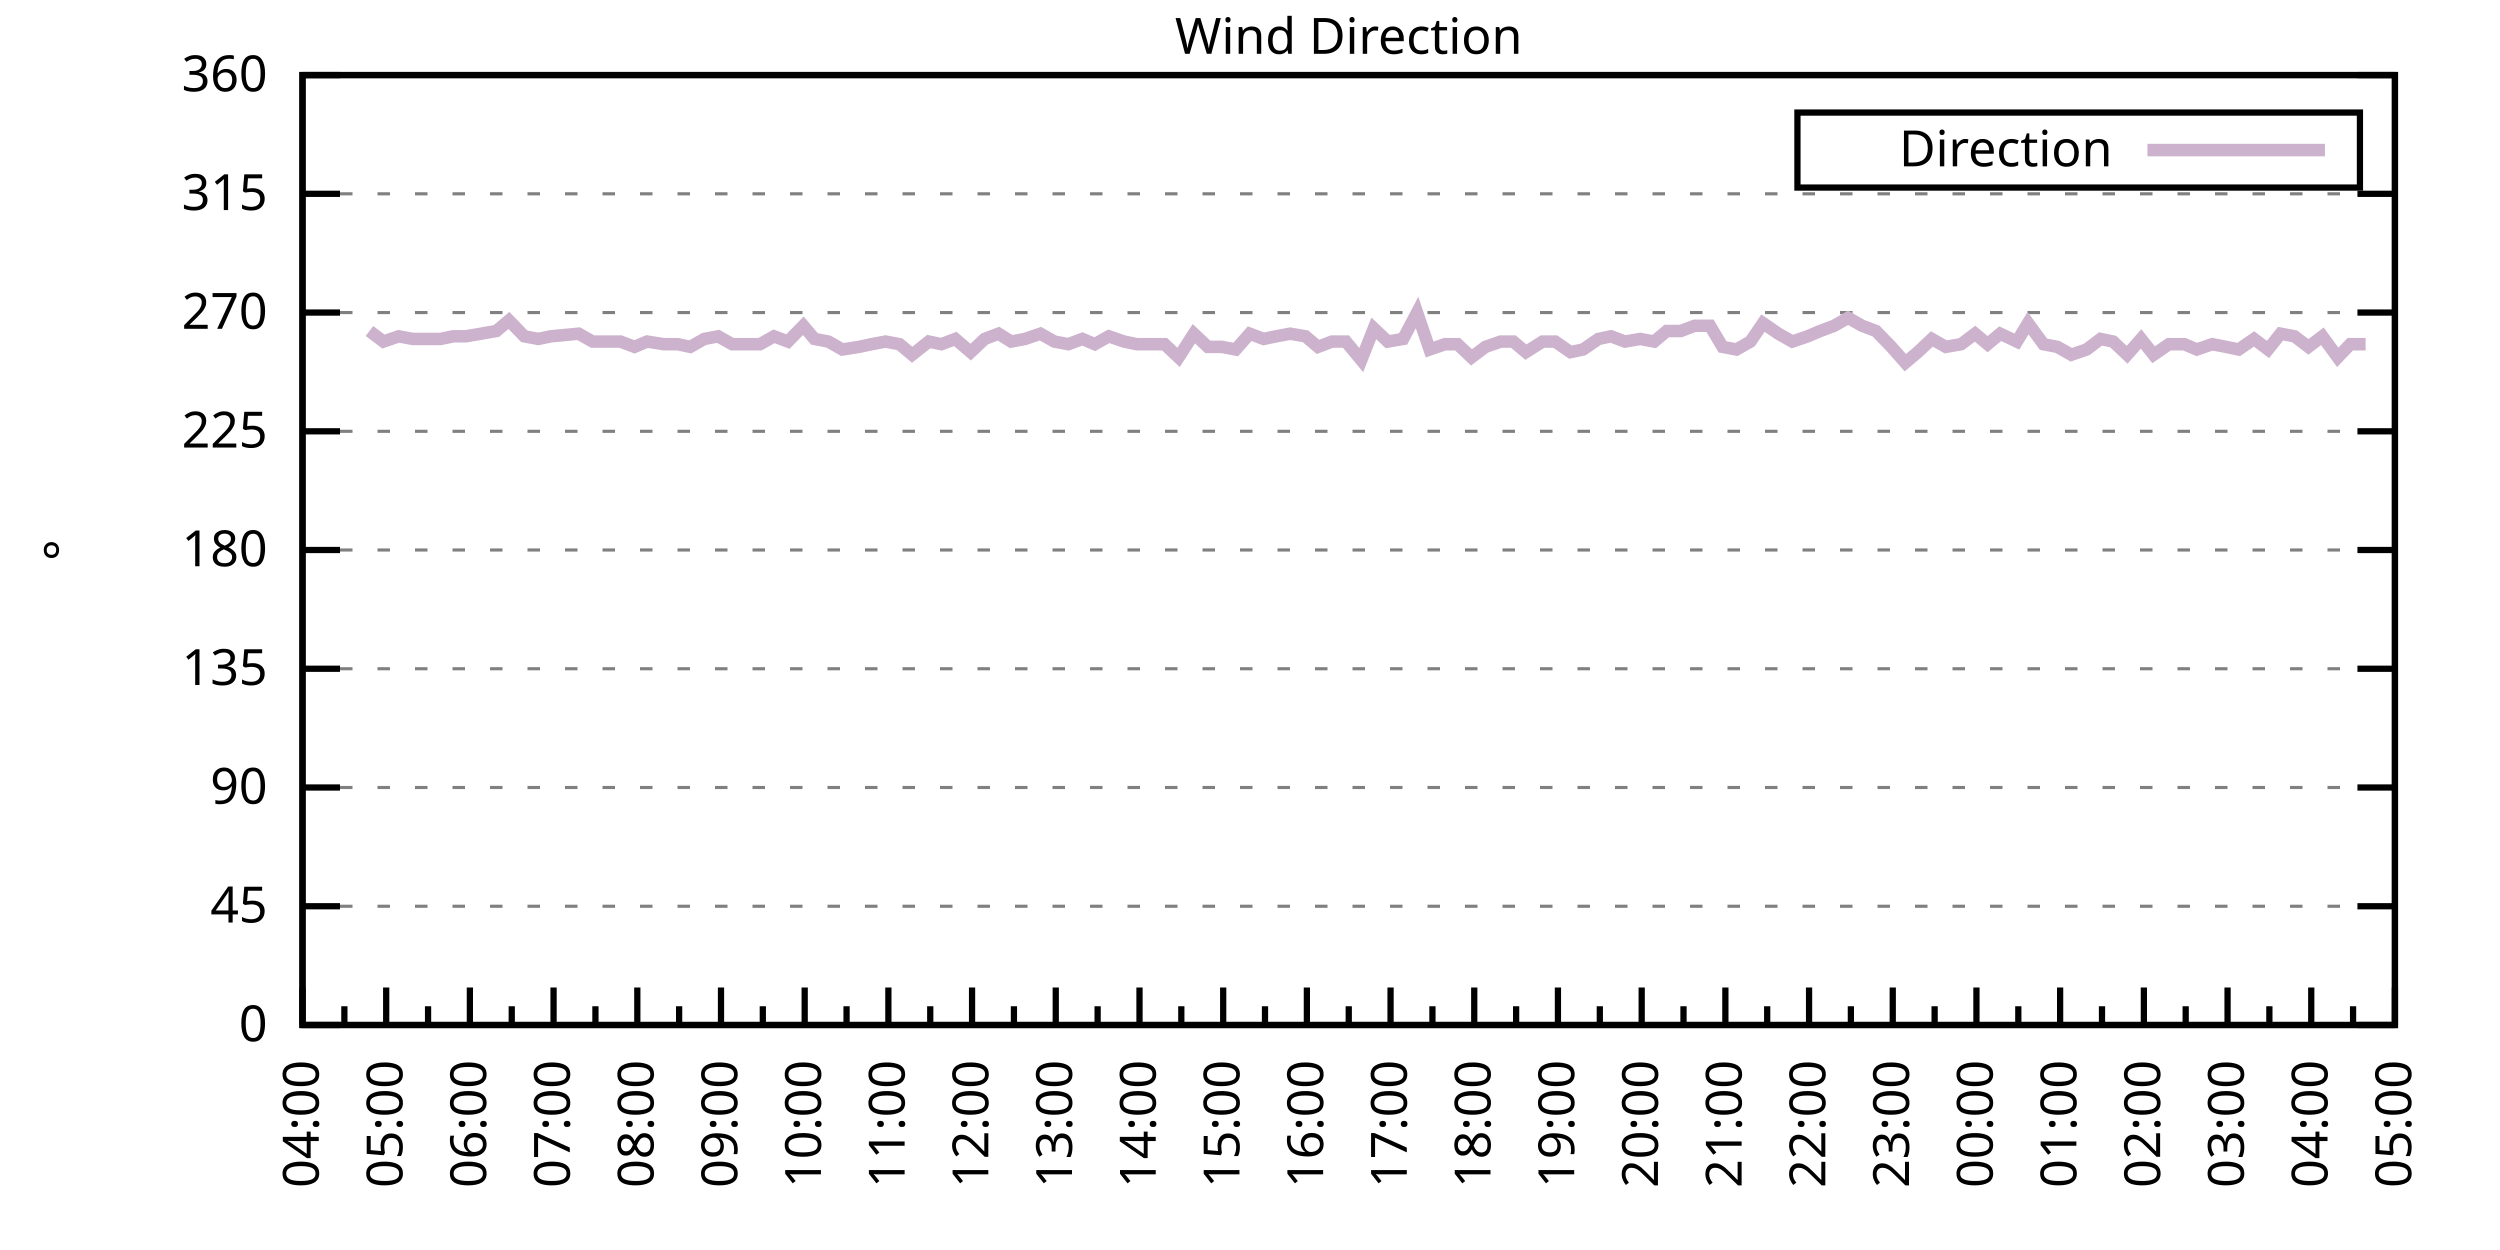
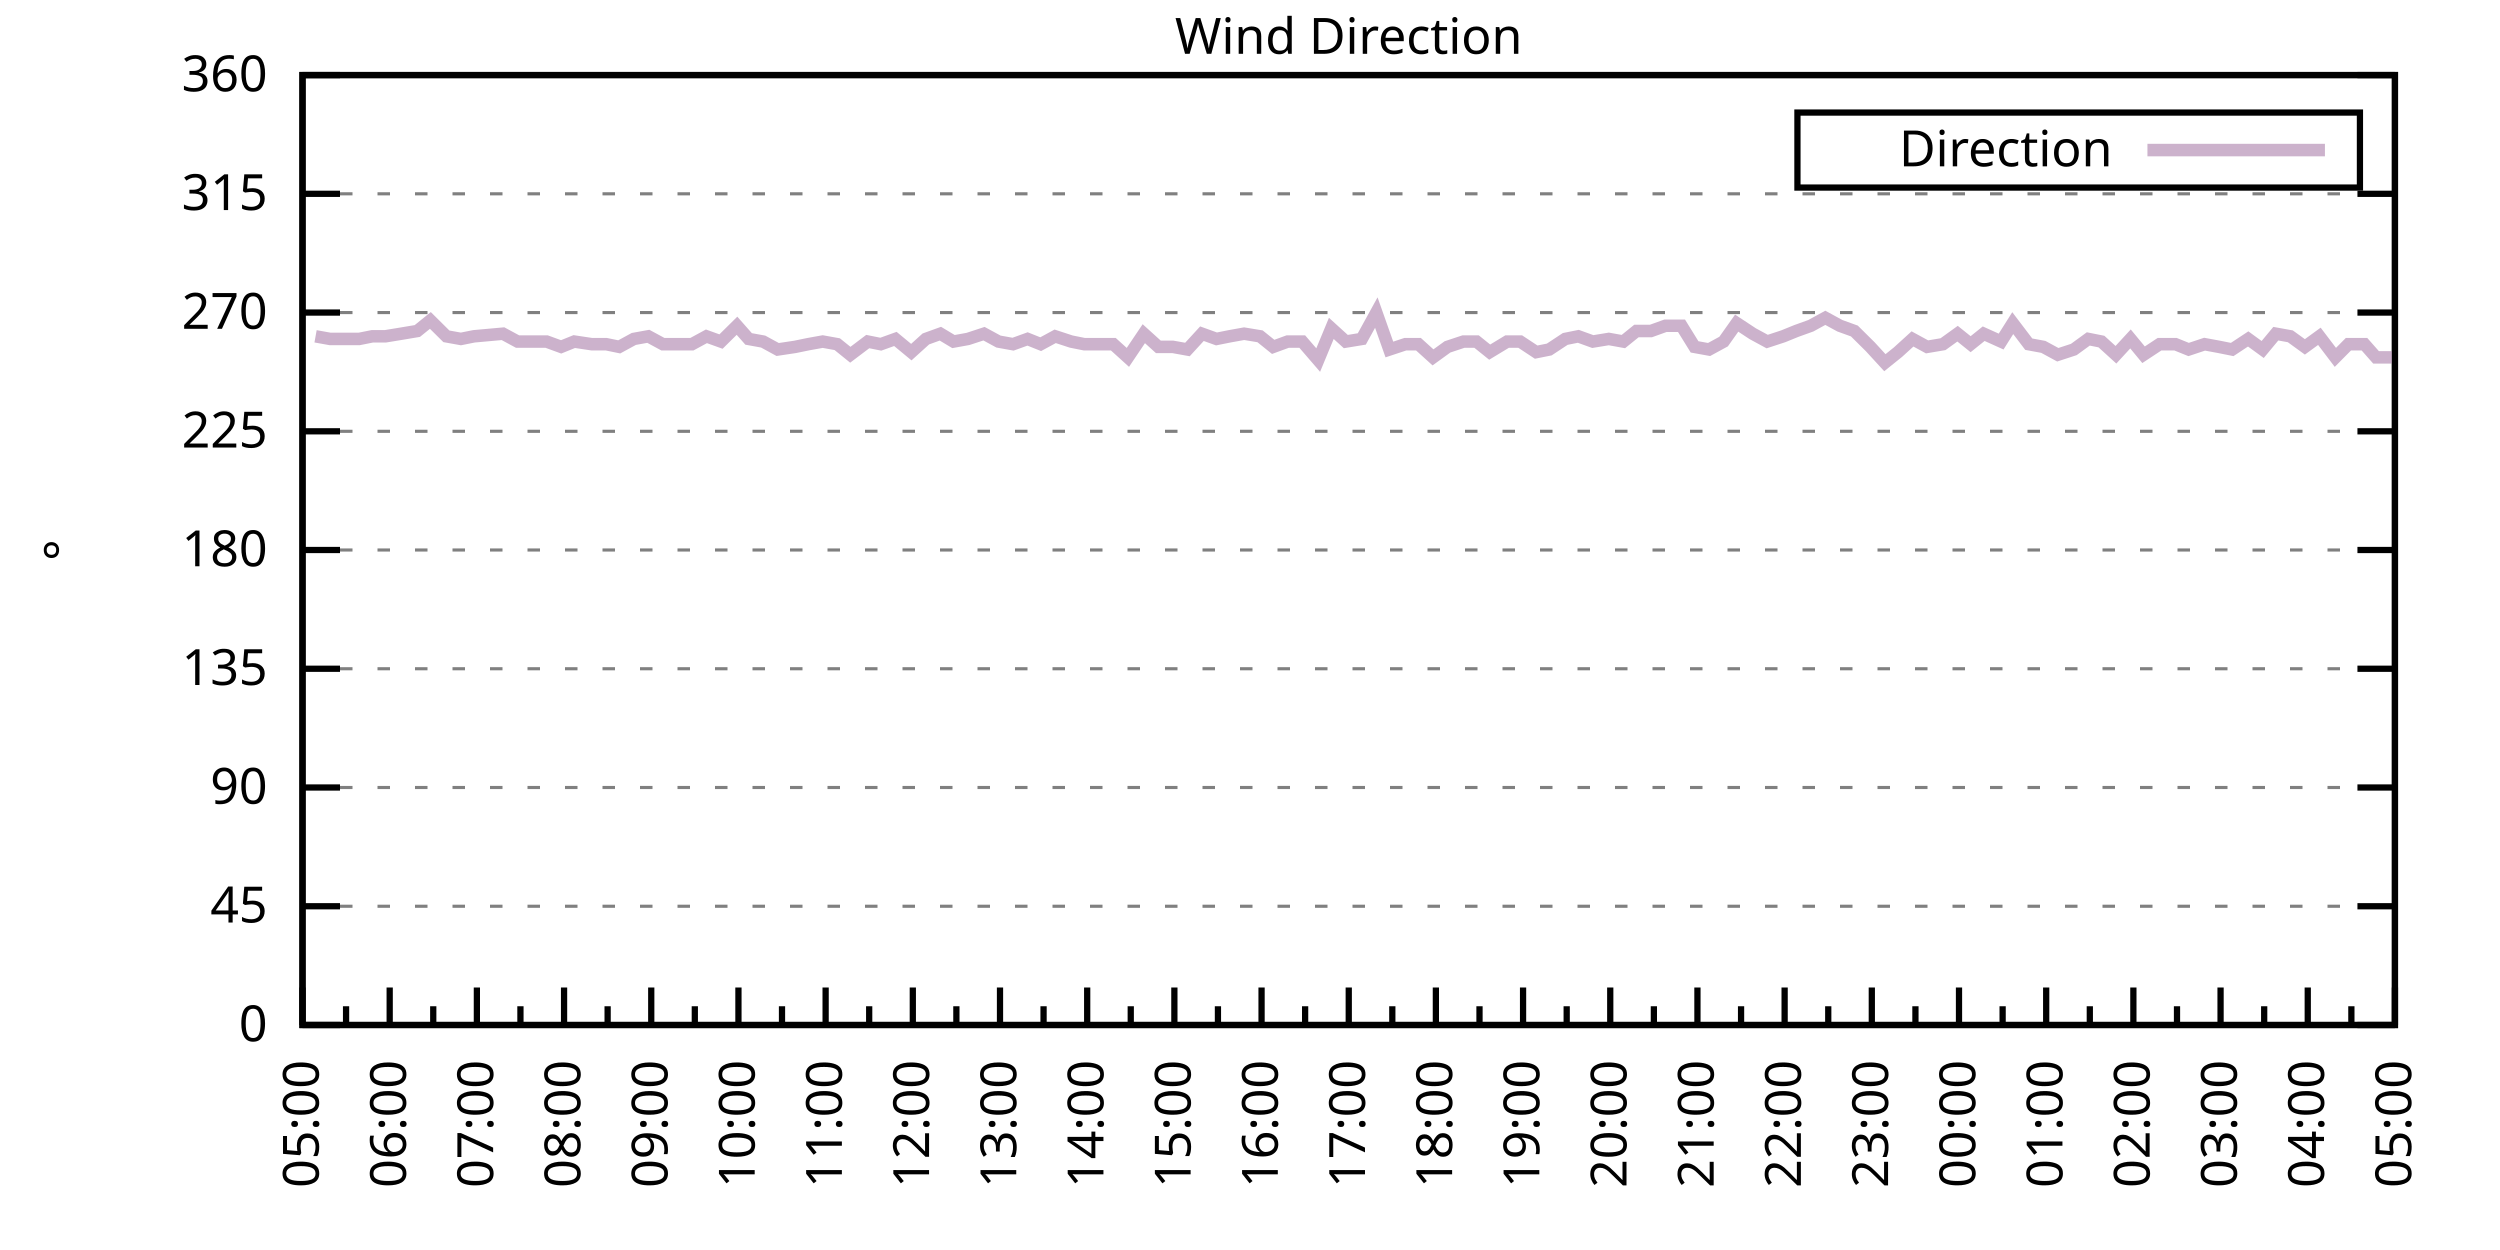
<svg xmlns="http://www.w3.org/2000/svg" xmlns:xlink="http://www.w3.org/1999/xlink" width="400" height="200" viewBox="0 0 400 200">
  <g id="gnuplot_canvas">
    <rect x="0" y="0" width="400" height="200" fill="none" />
    <defs>
      <circle id="gpDot" r="0.5" stroke-width="0.5" stroke="currentColor" />
      <path id="gpPt0" stroke-width="0.333" stroke="currentColor" d="M-1,0 h2 M0,-1 v2" />
      <path id="gpPt1" stroke-width="0.333" stroke="currentColor" d="M-1,-1 L1,1 M1,-1 L-1,1" />
      <path id="gpPt2" stroke-width="0.333" stroke="currentColor" d="M-1,0 L1,0 M0,-1 L0,1 M-1,-1 L1,1 M-1,1 L1,-1" />
      <rect id="gpPt3" stroke-width="0.333" stroke="currentColor" x="-1" y="-1" width="2" height="2" />
      <rect id="gpPt4" stroke-width="0.333" stroke="currentColor" fill="currentColor" x="-1" y="-1" width="2" height="2" />
      <circle id="gpPt5" stroke-width="0.333" stroke="currentColor" cx="0" cy="0" r="1" />
      <use xlink:href="#gpPt5" id="gpPt6" fill="currentColor" stroke="none" />
      <path id="gpPt7" stroke-width="0.333" stroke="currentColor" d="M0,-1.33 L-1.33,0.67 L1.33,0.67 z" />
      <use xlink:href="#gpPt7" id="gpPt8" fill="currentColor" stroke="none" />
      <use xlink:href="#gpPt7" id="gpPt9" stroke="currentColor" transform="rotate(180)" />
      <use xlink:href="#gpPt9" id="gpPt10" fill="currentColor" stroke="none" />
      <use xlink:href="#gpPt3" id="gpPt11" stroke="currentColor" transform="rotate(45)" />
      <use xlink:href="#gpPt11" id="gpPt12" fill="currentColor" stroke="none" />
      <path id="gpPt13" stroke-width="0.333" stroke="currentColor" d="M0,1.330 L1.265,0.411 L0.782,-1.067 L-0.782,-1.076 L-1.265,0.411 z" />
      <use xlink:href="#gpPt13" id="gpPt14" fill="currentColor" stroke="none" />
      <filter id="textbox" filterUnits="objectBoundingBox" x="0" y="0" height="1" width="1">
        <feFlood flood-color="white" flood-opacity="1" result="bgnd" />
        <feComposite in="SourceGraphic" in2="bgnd" operator="atop" />
      </filter>
      <filter id="greybox" filterUnits="objectBoundingBox" x="0" y="0" height="1" width="1">
        <feFlood flood-color="lightgrey" flood-opacity="1" result="grey" />
        <feComposite in="SourceGraphic" in2="grey" operator="atop" />
      </filter>
    </defs>
    <g fill="none" color="white" stroke="currentColor" stroke-width="1.00" stroke-linecap="butt" stroke-linejoin="miter">
</g>
    <g fill="none" color="black" stroke="currentColor" stroke-width="1.00" stroke-linecap="butt" stroke-linejoin="miter">
      <g stroke="none" shape-rendering="crispEdges">
        <polygon fill="rgb(255, 255, 255)" points="48.40,164.00 383.18,164.00 383.18,12.02 48.40,12.02 " />
      </g>
    </g>
    <g fill="none" color="black" stroke="currentColor" stroke-width="1.00" stroke-linecap="butt" stroke-linejoin="miter">
</g>
    <g fill="none" color="black" stroke="black" stroke-width="0.50" stroke-linecap="butt" stroke-linejoin="miter">
</g>
    <g fill="none" color="gray" stroke="currentColor" stroke-width="0.50" stroke-linecap="butt" stroke-linejoin="miter">
      <path stroke="gray" stroke-dasharray="2,4" class="gridline" d="M48.40,164.00 L383.19,164.00  " />
    </g>
    <g fill="none" color="gray" stroke="gray" stroke-width="1.00" stroke-linecap="butt" stroke-linejoin="miter">
</g>
    <g fill="none" color="black" stroke="currentColor" stroke-width="1.00" stroke-linecap="butt" stroke-linejoin="miter">
      <path stroke="black" d="M48.40,164.00 L54.40,164.00 M383.19,164.00 L377.19,164.00  " />
      <g transform="translate(42.80,166.60)" stroke="none" fill="black" font-family="Sans" font-size="8.00" text-anchor="end">
        <text>
          <tspan font-family="Sans"> 0</tspan>
        </text>
      </g>
    </g>
    <g fill="none" color="black" stroke="currentColor" stroke-width="1.00" stroke-linecap="butt" stroke-linejoin="miter">
</g>
    <g fill="none" color="black" stroke="black" stroke-width="0.50" stroke-linecap="butt" stroke-linejoin="miter">
</g>
    <g fill="none" color="gray" stroke="currentColor" stroke-width="0.50" stroke-linecap="butt" stroke-linejoin="miter">
      <path stroke="gray" stroke-dasharray="2,4" class="gridline" d="M48.40,145.00 L383.19,145.00  " />
    </g>
    <g fill="none" color="gray" stroke="gray" stroke-width="1.00" stroke-linecap="butt" stroke-linejoin="miter">
</g>
    <g fill="none" color="black" stroke="currentColor" stroke-width="1.00" stroke-linecap="butt" stroke-linejoin="miter">
      <path stroke="black" d="M48.40,145.00 L54.40,145.00 M383.19,145.00 L377.19,145.00  " />
      <g transform="translate(42.80,147.60)" stroke="none" fill="black" font-family="Sans" font-size="8.00" text-anchor="end">
        <text>
          <tspan font-family="Sans"> 45</tspan>
        </text>
      </g>
    </g>
    <g fill="none" color="black" stroke="currentColor" stroke-width="1.00" stroke-linecap="butt" stroke-linejoin="miter">
</g>
    <g fill="none" color="black" stroke="black" stroke-width="0.50" stroke-linecap="butt" stroke-linejoin="miter">
</g>
    <g fill="none" color="gray" stroke="currentColor" stroke-width="0.50" stroke-linecap="butt" stroke-linejoin="miter">
      <path stroke="gray" stroke-dasharray="2,4" class="gridline" d="M48.40,126.00 L383.19,126.00  " />
    </g>
    <g fill="none" color="gray" stroke="gray" stroke-width="1.00" stroke-linecap="butt" stroke-linejoin="miter">
</g>
    <g fill="none" color="black" stroke="currentColor" stroke-width="1.00" stroke-linecap="butt" stroke-linejoin="miter">
      <path stroke="black" d="M48.40,126.00 L54.40,126.00 M383.19,126.00 L377.19,126.00  " />
      <g transform="translate(42.80,128.60)" stroke="none" fill="black" font-family="Sans" font-size="8.00" text-anchor="end">
        <text>
          <tspan font-family="Sans"> 90</tspan>
        </text>
      </g>
    </g>
    <g fill="none" color="black" stroke="currentColor" stroke-width="1.00" stroke-linecap="butt" stroke-linejoin="miter">
</g>
    <g fill="none" color="black" stroke="black" stroke-width="0.50" stroke-linecap="butt" stroke-linejoin="miter">
</g>
    <g fill="none" color="gray" stroke="currentColor" stroke-width="0.50" stroke-linecap="butt" stroke-linejoin="miter">
      <path stroke="gray" stroke-dasharray="2,4" class="gridline" d="M48.40,107.00 L383.19,107.00  " />
    </g>
    <g fill="none" color="gray" stroke="gray" stroke-width="1.00" stroke-linecap="butt" stroke-linejoin="miter">
</g>
    <g fill="none" color="black" stroke="currentColor" stroke-width="1.00" stroke-linecap="butt" stroke-linejoin="miter">
      <path stroke="black" d="M48.40,107.00 L54.40,107.00 M383.19,107.00 L377.19,107.00  " />
      <g transform="translate(42.80,109.60)" stroke="none" fill="black" font-family="Sans" font-size="8.00" text-anchor="end">
        <text>
          <tspan font-family="Sans"> 135</tspan>
        </text>
      </g>
    </g>
    <g fill="none" color="black" stroke="currentColor" stroke-width="1.00" stroke-linecap="butt" stroke-linejoin="miter">
</g>
    <g fill="none" color="black" stroke="black" stroke-width="0.50" stroke-linecap="butt" stroke-linejoin="miter">
</g>
    <g fill="none" color="gray" stroke="currentColor" stroke-width="0.50" stroke-linecap="butt" stroke-linejoin="miter">
      <path stroke="gray" stroke-dasharray="2,4" class="gridline" d="M48.40,88.00 L383.19,88.00  " />
    </g>
    <g fill="none" color="gray" stroke="gray" stroke-width="1.00" stroke-linecap="butt" stroke-linejoin="miter">
</g>
    <g fill="none" color="black" stroke="currentColor" stroke-width="1.00" stroke-linecap="butt" stroke-linejoin="miter">
      <path stroke="black" d="M48.40,88.00 L54.40,88.00 M383.19,88.00 L377.19,88.00  " />
      <g transform="translate(42.80,90.60)" stroke="none" fill="black" font-family="Sans" font-size="8.00" text-anchor="end">
        <text>
          <tspan font-family="Sans"> 180</tspan>
        </text>
      </g>
    </g>
    <g fill="none" color="black" stroke="currentColor" stroke-width="1.00" stroke-linecap="butt" stroke-linejoin="miter">
</g>
    <g fill="none" color="black" stroke="black" stroke-width="0.50" stroke-linecap="butt" stroke-linejoin="miter">
</g>
    <g fill="none" color="gray" stroke="currentColor" stroke-width="0.50" stroke-linecap="butt" stroke-linejoin="miter">
      <path stroke="gray" stroke-dasharray="2,4" class="gridline" d="M48.40,69.01 L383.19,69.01  " />
    </g>
    <g fill="none" color="gray" stroke="gray" stroke-width="1.00" stroke-linecap="butt" stroke-linejoin="miter">
</g>
    <g fill="none" color="black" stroke="currentColor" stroke-width="1.00" stroke-linecap="butt" stroke-linejoin="miter">
      <path stroke="black" d="M48.40,69.01 L54.40,69.01 M383.19,69.01 L377.19,69.01  " />
      <g transform="translate(42.80,71.61)" stroke="none" fill="black" font-family="Sans" font-size="8.00" text-anchor="end">
        <text>
          <tspan font-family="Sans"> 225</tspan>
        </text>
      </g>
    </g>
    <g fill="none" color="black" stroke="currentColor" stroke-width="1.00" stroke-linecap="butt" stroke-linejoin="miter">
</g>
    <g fill="none" color="black" stroke="black" stroke-width="0.50" stroke-linecap="butt" stroke-linejoin="miter">
</g>
    <g fill="none" color="gray" stroke="currentColor" stroke-width="0.50" stroke-linecap="butt" stroke-linejoin="miter">
      <path stroke="gray" stroke-dasharray="2,4" class="gridline" d="M48.40,50.01 L383.19,50.01  " />
    </g>
    <g fill="none" color="gray" stroke="gray" stroke-width="1.00" stroke-linecap="butt" stroke-linejoin="miter">
</g>
    <g fill="none" color="black" stroke="currentColor" stroke-width="1.00" stroke-linecap="butt" stroke-linejoin="miter">
      <path stroke="black" d="M48.40,50.01 L54.40,50.01 M383.19,50.01 L377.19,50.01  " />
      <g transform="translate(42.80,52.61)" stroke="none" fill="black" font-family="Sans" font-size="8.00" text-anchor="end">
        <text>
          <tspan font-family="Sans"> 270</tspan>
        </text>
      </g>
    </g>
    <g fill="none" color="black" stroke="currentColor" stroke-width="1.00" stroke-linecap="butt" stroke-linejoin="miter">
</g>
    <g fill="none" color="black" stroke="black" stroke-width="0.50" stroke-linecap="butt" stroke-linejoin="miter">
</g>
    <g fill="none" color="gray" stroke="currentColor" stroke-width="0.50" stroke-linecap="butt" stroke-linejoin="miter">
      <path stroke="gray" stroke-dasharray="2,4" class="gridline" d="M48.40,31.01 L383.19,31.01  " />
    </g>
    <g fill="none" color="gray" stroke="gray" stroke-width="1.00" stroke-linecap="butt" stroke-linejoin="miter">
</g>
    <g fill="none" color="black" stroke="currentColor" stroke-width="1.00" stroke-linecap="butt" stroke-linejoin="miter">
      <path stroke="black" d="M48.40,31.01 L54.40,31.01 M383.19,31.01 L377.19,31.01  " />
      <g transform="translate(42.80,33.61)" stroke="none" fill="black" font-family="Sans" font-size="8.00" text-anchor="end">
        <text>
          <tspan font-family="Sans"> 315</tspan>
        </text>
      </g>
    </g>
    <g fill="none" color="black" stroke="currentColor" stroke-width="1.00" stroke-linecap="butt" stroke-linejoin="miter">
</g>
    <g fill="none" color="black" stroke="black" stroke-width="0.50" stroke-linecap="butt" stroke-linejoin="miter">
</g>
    <g fill="none" color="gray" stroke="currentColor" stroke-width="0.50" stroke-linecap="butt" stroke-linejoin="miter">
      <path stroke="gray" stroke-dasharray="2,4" class="gridline" d="M48.40,12.01 L383.19,12.01  " />
    </g>
    <g fill="none" color="gray" stroke="gray" stroke-width="1.00" stroke-linecap="butt" stroke-linejoin="miter">
</g>
    <g fill="none" color="black" stroke="currentColor" stroke-width="1.00" stroke-linecap="butt" stroke-linejoin="miter">
      <path stroke="black" d="M48.40,12.01 L54.40,12.01 M383.19,12.01 L377.19,12.01  " />
      <g transform="translate(42.80,14.61)" stroke="none" fill="black" font-family="Sans" font-size="8.00" text-anchor="end">
        <text>
          <tspan font-family="Sans"> 360</tspan>
        </text>
      </g>
    </g>
    <g fill="none" color="black" stroke="currentColor" stroke-width="1.00" stroke-linecap="butt" stroke-linejoin="miter">
      <path stroke="black" d="M48.40,164.00 L48.40,158.00  " />
      <g transform="translate(51.00,169.60) rotate(270)" stroke="none" fill="black" font-family="Sans" font-size="8.00" text-anchor="end">
        <text>
+           <tspan font-family="Sans">05:00</tspan>
+         </text>
+       </g>
+     </g>
+     <g fill="none" color="black" stroke="currentColor" stroke-width="1.00" stroke-linecap="butt" stroke-linejoin="miter">
+       <path stroke="black" d="M55.37,164.00 L55.37,161.00 M62.35,164.00 L62.35,158.00  " />
+       <g transform="translate(64.95,169.60) rotate(270)" stroke="none" fill="black" font-family="Sans" font-size="8.00" text-anchor="end">
+         <text>
+           <tspan font-family="Sans">06:00</tspan>
+         </text>
+       </g>
+     </g>
+     <g fill="none" color="black" stroke="currentColor" stroke-width="1.00" stroke-linecap="butt" stroke-linejoin="miter">
+       <path stroke="black" d="M69.32,164.00 L69.32,161.00 M76.30,164.00 L76.30,158.00  " />
+       <g transform="translate(78.90,169.60) rotate(270)" stroke="none" fill="black" font-family="Sans" font-size="8.00" text-anchor="end">
+         <text>
+           <tspan font-family="Sans">07:00</tspan>
+         </text>
+       </g>
+     </g>
+     <g fill="none" color="black" stroke="currentColor" stroke-width="1.00" stroke-linecap="butt" stroke-linejoin="miter">
+       <path stroke="black" d="M83.27,164.00 L83.27,161.00 M90.25,164.00 L90.25,158.00  " />
+       <g transform="translate(92.85,169.60) rotate(270)" stroke="none" fill="black" font-family="Sans" font-size="8.00" text-anchor="end">
+         <text>
+           <tspan font-family="Sans">08:00</tspan>
+         </text>
+       </g>
+     </g>
+     <g fill="none" color="black" stroke="currentColor" stroke-width="1.00" stroke-linecap="butt" stroke-linejoin="miter">
+       <path stroke="black" d="M97.22,164.00 L97.22,161.00 M104.20,164.00 L104.20,158.00  " />
+       <g transform="translate(106.80,169.60) rotate(270)" stroke="none" fill="black" font-family="Sans" font-size="8.00" text-anchor="end">
+         <text>
+           <tspan font-family="Sans">09:00</tspan>
+         </text>
+       </g>
+     </g>
+     <g fill="none" color="black" stroke="currentColor" stroke-width="1.00" stroke-linecap="butt" stroke-linejoin="miter">
+       <path stroke="black" d="M111.17,164.00 L111.17,161.00 M118.15,164.00 L118.15,158.00  " />
+       <g transform="translate(120.75,169.60) rotate(270)" stroke="none" fill="black" font-family="Sans" font-size="8.00" text-anchor="end">
+         <text>
+           <tspan font-family="Sans">10:00</tspan>
+         </text>
+       </g>
+     </g>
+     <g fill="none" color="black" stroke="currentColor" stroke-width="1.00" stroke-linecap="butt" stroke-linejoin="miter">
+       <path stroke="black" d="M125.12,164.00 L125.12,161.00 M132.10,164.00 L132.10,158.00  " />
+       <g transform="translate(134.70,169.60) rotate(270)" stroke="none" fill="black" font-family="Sans" font-size="8.00" text-anchor="end">
+         <text>
+           <tspan font-family="Sans">11:00</tspan>
+         </text>
+       </g>
+     </g>
+     <g fill="none" color="black" stroke="currentColor" stroke-width="1.00" stroke-linecap="butt" stroke-linejoin="miter">
+       <path stroke="black" d="M139.07,164.00 L139.07,161.00 M146.05,164.00 L146.05,158.00  " />
+       <g transform="translate(148.65,169.60) rotate(270)" stroke="none" fill="black" font-family="Sans" font-size="8.00" text-anchor="end">
+         <text>
+           <tspan font-family="Sans">12:00</tspan>
+         </text>
+       </g>
+     </g>
+     <g fill="none" color="black" stroke="currentColor" stroke-width="1.00" stroke-linecap="butt" stroke-linejoin="miter">
+       <path stroke="black" d="M153.02,164.00 L153.02,161.00 M160.00,164.00 L160.00,158.00  " />
+       <g transform="translate(162.60,169.60) rotate(270)" stroke="none" fill="black" font-family="Sans" font-size="8.00" text-anchor="end">
+         <text>
+           <tspan font-family="Sans">13:00</tspan>
+         </text>
+       </g>
+     </g>
+     <g fill="none" color="black" stroke="currentColor" stroke-width="1.00" stroke-linecap="butt" stroke-linejoin="miter">
+       <path stroke="black" d="M166.97,164.00 L166.97,161.00 M173.95,164.00 L173.95,158.00  " />
+       <g transform="translate(176.55,169.60) rotate(270)" stroke="none" fill="black" font-family="Sans" font-size="8.00" text-anchor="end">
+         <text>
+           <tspan font-family="Sans">14:00</tspan>
+         </text>
+       </g>
+     </g>
+     <g fill="none" color="black" stroke="currentColor" stroke-width="1.00" stroke-linecap="butt" stroke-linejoin="miter">
+       <path stroke="black" d="M180.92,164.00 L180.92,161.00 M187.90,164.00 L187.90,158.00  " />
+       <g transform="translate(190.50,169.60) rotate(270)" stroke="none" fill="black" font-family="Sans" font-size="8.00" text-anchor="end">
+         <text>
+           <tspan font-family="Sans">15:00</tspan>
+         </text>
+       </g>
+     </g>
+     <g fill="none" color="black" stroke="currentColor" stroke-width="1.00" stroke-linecap="butt" stroke-linejoin="miter">
+       <path stroke="black" d="M194.87,164.00 L194.87,161.00 M201.85,164.00 L201.85,158.00  " />
+       <g transform="translate(204.45,169.60) rotate(270)" stroke="none" fill="black" font-family="Sans" font-size="8.00" text-anchor="end">
+         <text>
+           <tspan font-family="Sans">16:00</tspan>
+         </text>
+       </g>
+     </g>
+     <g fill="none" color="black" stroke="currentColor" stroke-width="1.00" stroke-linecap="butt" stroke-linejoin="miter">
+       <path stroke="black" d="M208.82,164.00 L208.82,161.00 M215.80,164.00 L215.80,158.00  " />
+       <g transform="translate(218.40,169.60) rotate(270)" stroke="none" fill="black" font-family="Sans" font-size="8.00" text-anchor="end">
+         <text>
+           <tspan font-family="Sans">17:00</tspan>
+         </text>
+       </g>
+     </g>
+     <g fill="none" color="black" stroke="currentColor" stroke-width="1.00" stroke-linecap="butt" stroke-linejoin="miter">
+       <path stroke="black" d="M222.77,164.00 L222.77,161.00 M229.74,164.00 L229.74,158.00  " />
+       <g transform="translate(232.34,169.60) rotate(270)" stroke="none" fill="black" font-family="Sans" font-size="8.00" text-anchor="end">
+         <text>
+           <tspan font-family="Sans">18:00</tspan>
+         </text>
+       </g>
+     </g>
+     <g fill="none" color="black" stroke="currentColor" stroke-width="1.00" stroke-linecap="butt" stroke-linejoin="miter">
+       <path stroke="black" d="M236.72,164.00 L236.72,161.00 M243.69,164.00 L243.69,158.00  " />
+       <g transform="translate(246.29,169.60) rotate(270)" stroke="none" fill="black" font-family="Sans" font-size="8.00" text-anchor="end">
+         <text>
+           <tspan font-family="Sans">19:00</tspan>
+         </text>
+       </g>
+     </g>
+     <g fill="none" color="black" stroke="currentColor" stroke-width="1.00" stroke-linecap="butt" stroke-linejoin="miter">
+       <path stroke="black" d="M250.67,164.00 L250.67,161.00 M257.64,164.00 L257.64,158.00  " />
+       <g transform="translate(260.24,169.60) rotate(270)" stroke="none" fill="black" font-family="Sans" font-size="8.00" text-anchor="end">
+         <text>
+           <tspan font-family="Sans">20:00</tspan>
+         </text>
+       </g>
+     </g>
+     <g fill="none" color="black" stroke="currentColor" stroke-width="1.00" stroke-linecap="butt" stroke-linejoin="miter">
+       <path stroke="black" d="M264.62,164.00 L264.62,161.00 M271.59,164.00 L271.59,158.00  " />
+       <g transform="translate(274.19,169.60) rotate(270)" stroke="none" fill="black" font-family="Sans" font-size="8.00" text-anchor="end">
+         <text>
+           <tspan font-family="Sans">21:00</tspan>
+         </text>
+       </g>
+     </g>
+     <g fill="none" color="black" stroke="currentColor" stroke-width="1.00" stroke-linecap="butt" stroke-linejoin="miter">
+       <path stroke="black" d="M278.57,164.00 L278.57,161.00 M285.54,164.00 L285.54,158.00  " />
+       <g transform="translate(288.14,169.60) rotate(270)" stroke="none" fill="black" font-family="Sans" font-size="8.00" text-anchor="end">
+         <text>
+           <tspan font-family="Sans">22:00</tspan>
+         </text>
+       </g>
+     </g>
+     <g fill="none" color="black" stroke="currentColor" stroke-width="1.00" stroke-linecap="butt" stroke-linejoin="miter">
+       <path stroke="black" d="M292.52,164.00 L292.52,161.00 M299.49,164.00 L299.49,158.00  " />
+       <g transform="translate(302.09,169.60) rotate(270)" stroke="none" fill="black" font-family="Sans" font-size="8.00" text-anchor="end">
+         <text>
+           <tspan font-family="Sans">23:00</tspan>
+         </text>
+       </g>
+     </g>
+     <g fill="none" color="black" stroke="currentColor" stroke-width="1.00" stroke-linecap="butt" stroke-linejoin="miter">
+       <path stroke="black" d="M306.47,164.00 L306.47,161.00 M313.44,164.00 L313.44,158.00  " />
+       <g transform="translate(316.04,169.60) rotate(270)" stroke="none" fill="black" font-family="Sans" font-size="8.00" text-anchor="end">
+         <text>
+           <tspan font-family="Sans">00:00</tspan>
+         </text>
+       </g>
+     </g>
+     <g fill="none" color="black" stroke="currentColor" stroke-width="1.00" stroke-linecap="butt" stroke-linejoin="miter">
+       <path stroke="black" d="M320.42,164.00 L320.42,161.00 M327.39,164.00 L327.39,158.00  " />
+       <g transform="translate(329.99,169.60) rotate(270)" stroke="none" fill="black" font-family="Sans" font-size="8.00" text-anchor="end">
+         <text>
+           <tspan font-family="Sans">01:00</tspan>
+         </text>
+       </g>
+     </g>
+     <g fill="none" color="black" stroke="currentColor" stroke-width="1.00" stroke-linecap="butt" stroke-linejoin="miter">
+       <path stroke="black" d="M334.37,164.00 L334.37,161.00 M341.34,164.00 L341.34,158.00  " />
+       <g transform="translate(343.94,169.60) rotate(270)" stroke="none" fill="black" font-family="Sans" font-size="8.00" text-anchor="end">
+         <text>
+           <tspan font-family="Sans">02:00</tspan>
+         </text>
+       </g>
+     </g>
+     <g fill="none" color="black" stroke="currentColor" stroke-width="1.00" stroke-linecap="butt" stroke-linejoin="miter">
+       <path stroke="black" d="M348.32,164.00 L348.32,161.00 M355.29,164.00 L355.29,158.00  " />
+       <g transform="translate(357.89,169.60) rotate(270)" stroke="none" fill="black" font-family="Sans" font-size="8.00" text-anchor="end">
+         <text>
+           <tspan font-family="Sans">03:00</tspan>
+         </text>
+       </g>
+     </g>
+     <g fill="none" color="black" stroke="currentColor" stroke-width="1.00" stroke-linecap="butt" stroke-linejoin="miter">
+       <path stroke="black" d="M362.27,164.00 L362.27,161.00 M369.24,164.00 L369.24,158.00  " />
+       <g transform="translate(371.84,169.60) rotate(270)" stroke="none" fill="black" font-family="Sans" font-size="8.00" text-anchor="end">
+         <text>
          <tspan font-family="Sans">04:00</tspan>
        </text>
      </g>
    </g>
    <g fill="none" color="black" stroke="currentColor" stroke-width="1.00" stroke-linecap="butt" stroke-linejoin="miter">
-       <path stroke="black" d="M55.10,164.00 L55.10,161.00 M61.79,164.00 L61.79,158.00  " />
-       <g transform="translate(64.39,169.60) rotate(270)" stroke="none" fill="black" font-family="Sans" font-size="8.00" text-anchor="end">
-         <text>
-           <tspan font-family="Sans">05:00</tspan>
-         </text>
-       </g>
-     </g>
-     <g fill="none" color="black" stroke="currentColor" stroke-width="1.00" stroke-linecap="butt" stroke-linejoin="miter">
-       <path stroke="black" d="M68.49,164.00 L68.49,161.00 M75.18,164.00 L75.18,158.00  " />
-       <g transform="translate(77.78,169.60) rotate(270)" stroke="none" fill="black" font-family="Sans" font-size="8.00" text-anchor="end">
-         <text>
-           <tspan font-family="Sans">06:00</tspan>
-         </text>
-       </g>
-     </g>
-     <g fill="none" color="black" stroke="currentColor" stroke-width="1.00" stroke-linecap="butt" stroke-linejoin="miter">
-       <path stroke="black" d="M81.88,164.00 L81.88,161.00 M88.57,164.00 L88.57,158.00  " />
-       <g transform="translate(91.17,169.60) rotate(270)" stroke="none" fill="black" font-family="Sans" font-size="8.00" text-anchor="end">
-         <text>
-           <tspan font-family="Sans">07:00</tspan>
-         </text>
-       </g>
-     </g>
-     <g fill="none" color="black" stroke="currentColor" stroke-width="1.00" stroke-linecap="butt" stroke-linejoin="miter">
-       <path stroke="black" d="M95.27,164.00 L95.27,161.00 M101.97,164.00 L101.97,158.00  " />
-       <g transform="translate(104.57,169.60) rotate(270)" stroke="none" fill="black" font-family="Sans" font-size="8.00" text-anchor="end">
-         <text>
-           <tspan font-family="Sans">08:00</tspan>
-         </text>
-       </g>
-     </g>
-     <g fill="none" color="black" stroke="currentColor" stroke-width="1.00" stroke-linecap="butt" stroke-linejoin="miter">
-       <path stroke="black" d="M108.66,164.00 L108.66,161.00 M115.36,164.00 L115.36,158.00  " />
-       <g transform="translate(117.96,169.60) rotate(270)" stroke="none" fill="black" font-family="Sans" font-size="8.00" text-anchor="end">
-         <text>
-           <tspan font-family="Sans">09:00</tspan>
-         </text>
-       </g>
-     </g>
-     <g fill="none" color="black" stroke="currentColor" stroke-width="1.00" stroke-linecap="butt" stroke-linejoin="miter">
-       <path stroke="black" d="M122.05,164.00 L122.05,161.00 M128.75,164.00 L128.75,158.00  " />
-       <g transform="translate(131.35,169.60) rotate(270)" stroke="none" fill="black" font-family="Sans" font-size="8.00" text-anchor="end">
-         <text>
-           <tspan font-family="Sans">10:00</tspan>
-         </text>
-       </g>
-     </g>
-     <g fill="none" color="black" stroke="currentColor" stroke-width="1.00" stroke-linecap="butt" stroke-linejoin="miter">
-       <path stroke="black" d="M135.45,164.00 L135.45,161.00 M142.14,164.00 L142.14,158.00  " />
-       <g transform="translate(144.74,169.60) rotate(270)" stroke="none" fill="black" font-family="Sans" font-size="8.00" text-anchor="end">
-         <text>
-           <tspan font-family="Sans">11:00</tspan>
-         </text>
-       </g>
-     </g>
-     <g fill="none" color="black" stroke="currentColor" stroke-width="1.00" stroke-linecap="butt" stroke-linejoin="miter">
-       <path stroke="black" d="M148.84,164.00 L148.84,161.00 M155.53,164.00 L155.53,158.00  " />
-       <g transform="translate(158.13,169.60) rotate(270)" stroke="none" fill="black" font-family="Sans" font-size="8.00" text-anchor="end">
-         <text>
-           <tspan font-family="Sans">12:00</tspan>
-         </text>
-       </g>
-     </g>
-     <g fill="none" color="black" stroke="currentColor" stroke-width="1.00" stroke-linecap="butt" stroke-linejoin="miter">
-       <path stroke="black" d="M162.23,164.00 L162.23,161.00 M168.92,164.00 L168.92,158.00  " />
-       <g transform="translate(171.52,169.60) rotate(270)" stroke="none" fill="black" font-family="Sans" font-size="8.00" text-anchor="end">
-         <text>
-           <tspan font-family="Sans">13:00</tspan>
-         </text>
-       </g>
-     </g>
-     <g fill="none" color="black" stroke="currentColor" stroke-width="1.00" stroke-linecap="butt" stroke-linejoin="miter">
-       <path stroke="black" d="M175.62,164.00 L175.62,161.00 M182.32,164.00 L182.32,158.00  " />
-       <g transform="translate(184.92,169.60) rotate(270)" stroke="none" fill="black" font-family="Sans" font-size="8.00" text-anchor="end">
-         <text>
-           <tspan font-family="Sans">14:00</tspan>
-         </text>
-       </g>
-     </g>
-     <g fill="none" color="black" stroke="currentColor" stroke-width="1.00" stroke-linecap="butt" stroke-linejoin="miter">
-       <path stroke="black" d="M189.01,164.00 L189.01,161.00 M195.71,164.00 L195.71,158.00  " />
-       <g transform="translate(198.31,169.60) rotate(270)" stroke="none" fill="black" font-family="Sans" font-size="8.00" text-anchor="end">
-         <text>
-           <tspan font-family="Sans">15:00</tspan>
-         </text>
-       </g>
-     </g>
-     <g fill="none" color="black" stroke="currentColor" stroke-width="1.00" stroke-linecap="butt" stroke-linejoin="miter">
-       <path stroke="black" d="M202.40,164.00 L202.40,161.00 M209.10,164.00 L209.10,158.00  " />
-       <g transform="translate(211.70,169.60) rotate(270)" stroke="none" fill="black" font-family="Sans" font-size="8.00" text-anchor="end">
-         <text>
-           <tspan font-family="Sans">16:00</tspan>
-         </text>
-       </g>
-     </g>
-     <g fill="none" color="black" stroke="currentColor" stroke-width="1.00" stroke-linecap="butt" stroke-linejoin="miter">
-       <path stroke="black" d="M215.80,164.00 L215.80,161.00 M222.49,164.00 L222.49,158.00  " />
-       <g transform="translate(225.09,169.60) rotate(270)" stroke="none" fill="black" font-family="Sans" font-size="8.00" text-anchor="end">
-         <text>
-           <tspan font-family="Sans">17:00</tspan>
-         </text>
-       </g>
-     </g>
-     <g fill="none" color="black" stroke="currentColor" stroke-width="1.00" stroke-linecap="butt" stroke-linejoin="miter">
-       <path stroke="black" d="M229.19,164.00 L229.19,161.00 M235.88,164.00 L235.88,158.00  " />
-       <g transform="translate(238.48,169.60) rotate(270)" stroke="none" fill="black" font-family="Sans" font-size="8.00" text-anchor="end">
-         <text>
-           <tspan font-family="Sans">18:00</tspan>
-         </text>
-       </g>
-     </g>
-     <g fill="none" color="black" stroke="currentColor" stroke-width="1.00" stroke-linecap="butt" stroke-linejoin="miter">
-       <path stroke="black" d="M242.58,164.00 L242.58,161.00 M249.27,164.00 L249.27,158.00  " />
-       <g transform="translate(251.87,169.60) rotate(270)" stroke="none" fill="black" font-family="Sans" font-size="8.00" text-anchor="end">
-         <text>
-           <tspan font-family="Sans">19:00</tspan>
-         </text>
-       </g>
-     </g>
-     <g fill="none" color="black" stroke="currentColor" stroke-width="1.00" stroke-linecap="butt" stroke-linejoin="miter">
-       <path stroke="black" d="M255.97,164.00 L255.97,161.00 M262.67,164.00 L262.67,158.00  " />
-       <g transform="translate(265.27,169.60) rotate(270)" stroke="none" fill="black" font-family="Sans" font-size="8.00" text-anchor="end">
-         <text>
-           <tspan font-family="Sans">20:00</tspan>
-         </text>
-       </g>
-     </g>
-     <g fill="none" color="black" stroke="currentColor" stroke-width="1.00" stroke-linecap="butt" stroke-linejoin="miter">
-       <path stroke="black" d="M269.36,164.00 L269.36,161.00 M276.06,164.00 L276.06,158.00  " />
-       <g transform="translate(278.66,169.60) rotate(270)" stroke="none" fill="black" font-family="Sans" font-size="8.00" text-anchor="end">
-         <text>
-           <tspan font-family="Sans">21:00</tspan>
-         </text>
-       </g>
-     </g>
-     <g fill="none" color="black" stroke="currentColor" stroke-width="1.00" stroke-linecap="butt" stroke-linejoin="miter">
-       <path stroke="black" d="M282.75,164.00 L282.75,161.00 M289.45,164.00 L289.45,158.00  " />
-       <g transform="translate(292.05,169.60) rotate(270)" stroke="none" fill="black" font-family="Sans" font-size="8.00" text-anchor="end">
-         <text>
-           <tspan font-family="Sans">22:00</tspan>
-         </text>
-       </g>
-     </g>
-     <g fill="none" color="black" stroke="currentColor" stroke-width="1.00" stroke-linecap="butt" stroke-linejoin="miter">
-       <path stroke="black" d="M296.14,164.00 L296.14,161.00 M302.84,164.00 L302.84,158.00  " />
-       <g transform="translate(305.44,169.60) rotate(270)" stroke="none" fill="black" font-family="Sans" font-size="8.00" text-anchor="end">
-         <text>
-           <tspan font-family="Sans">23:00</tspan>
-         </text>
-       </g>
-     </g>
-     <g fill="none" color="black" stroke="currentColor" stroke-width="1.00" stroke-linecap="butt" stroke-linejoin="miter">
-       <path stroke="black" d="M309.54,164.00 L309.54,161.00 M316.23,164.00 L316.23,158.00  " />
-       <g transform="translate(318.83,169.60) rotate(270)" stroke="none" fill="black" font-family="Sans" font-size="8.00" text-anchor="end">
-         <text>
-           <tspan font-family="Sans">00:00</tspan>
-         </text>
-       </g>
-     </g>
-     <g fill="none" color="black" stroke="currentColor" stroke-width="1.00" stroke-linecap="butt" stroke-linejoin="miter">
-       <path stroke="black" d="M322.93,164.00 L322.93,161.00 M329.62,164.00 L329.62,158.00  " />
-       <g transform="translate(332.22,169.60) rotate(270)" stroke="none" fill="black" font-family="Sans" font-size="8.00" text-anchor="end">
-         <text>
-           <tspan font-family="Sans">01:00</tspan>
-         </text>
-       </g>
-     </g>
-     <g fill="none" color="black" stroke="currentColor" stroke-width="1.00" stroke-linecap="butt" stroke-linejoin="miter">
-       <path stroke="black" d="M336.32,164.00 L336.32,161.00 M343.02,164.00 L343.02,158.00  " />
-       <g transform="translate(345.62,169.60) rotate(270)" stroke="none" fill="black" font-family="Sans" font-size="8.00" text-anchor="end">
-         <text>
-           <tspan font-family="Sans">02:00</tspan>
-         </text>
-       </g>
-     </g>
-     <g fill="none" color="black" stroke="currentColor" stroke-width="1.00" stroke-linecap="butt" stroke-linejoin="miter">
-       <path stroke="black" d="M349.71,164.00 L349.71,161.00 M356.41,164.00 L356.41,158.00  " />
-       <g transform="translate(359.01,169.60) rotate(270)" stroke="none" fill="black" font-family="Sans" font-size="8.00" text-anchor="end">
-         <text>
-           <tspan font-family="Sans">03:00</tspan>
-         </text>
-       </g>
-     </g>
-     <g fill="none" color="black" stroke="currentColor" stroke-width="1.00" stroke-linecap="butt" stroke-linejoin="miter">
-       <path stroke="black" d="M363.10,164.00 L363.10,161.00 M369.80,164.00 L369.80,158.00  " />
-       <g transform="translate(372.40,169.60) rotate(270)" stroke="none" fill="black" font-family="Sans" font-size="8.00" text-anchor="end">
-         <text>
-           <tspan font-family="Sans">04:00</tspan>
-         </text>
-       </g>
-     </g>
-     <g fill="none" color="black" stroke="currentColor" stroke-width="1.00" stroke-linecap="butt" stroke-linejoin="miter">
-       <path stroke="black" d="M376.49,164.00 L376.49,161.00 M383.19,164.00 L383.19,158.00  " />
+       <path stroke="black" d="M376.22,164.00 L376.22,161.00 M383.19,164.00 L383.19,158.00  " />
      <g transform="translate(385.79,169.60) rotate(270)" stroke="none" fill="black" font-family="Sans" font-size="8.00" text-anchor="end">
        <text>
          <tspan font-family="Sans">05:00</tspan>
        </text>
      </g>
    </g>
    <g fill="none" color="black" stroke="currentColor" stroke-width="1.00" stroke-linecap="butt" stroke-linejoin="miter">
</g>
    <g fill="none" color="black" stroke="currentColor" stroke-width="1.00" stroke-linecap="butt" stroke-linejoin="miter">
      <path stroke="black" d="M48.40,12.01 L48.40,164.00 L383.19,164.00 L383.19,12.01 L48.40,12.01 Z  " />
    </g>
    <g fill="none" color="black" stroke="currentColor" stroke-width="1.00" stroke-linecap="butt" stroke-linejoin="miter">
      <g transform="translate(12.80,88.01) rotate(270)" stroke="none" fill="black" font-family="Sans" font-size="8.00" text-anchor="middle">
        <text>
          <tspan font-family="Sans">°</tspan>
        </text>
      </g>
    </g>
    <g fill="none" color="black" stroke="currentColor" stroke-width="1.00" stroke-linecap="butt" stroke-linejoin="miter">
</g>
    <g fill="none" color="black" stroke="currentColor" stroke-width="1.00" stroke-linecap="butt" stroke-linejoin="miter">
      <path stroke="black" d="M287.59,30.01 L287.59,18.01 L377.59,18.01 L377.59,30.01 L287.59,30.01 Z  " />
    </g>
    <g id="Wind_direction_plot_1">
      <g fill="none" color="white" stroke="black" stroke-width="2.00" stroke-linecap="butt" stroke-linejoin="miter">
</g>
      <g fill="none" color="black" stroke="currentColor" stroke-width="2.00" stroke-linecap="butt" stroke-linejoin="miter">
        <g transform="translate(337.99,26.61)" stroke="none" fill="black" font-family="Sans" font-size="8.00" text-anchor="end">
          <text>
            <tspan font-family="Sans">Direction</tspan>
          </text>
        </g>
      </g>
      <g fill="none" color="black" stroke="currentColor" stroke-width="2.00" stroke-linecap="butt" stroke-linejoin="miter">
-         <path stroke="rgb(204, 178, 204)" d="M343.59,24.01 L371.99,24.01 M59.11,52.96 L61.35,54.65 L63.80,53.81 L66.03,54.23 L68.26,54.23 L70.50,54.23   L72.50,53.81 L74.51,53.81 L76.97,53.39 L79.42,52.96 L81.43,51.27 L83.89,53.81 L86.12,54.23 L88.13,53.81   L92.59,53.39 L94.82,54.65 L97.28,54.65 L99.29,54.65 L101.52,55.50 L103.53,54.65 L106.21,55.07 L108.44,55.07   L110.45,55.50 L112.68,54.23 L114.91,53.81 L117.14,55.07 L119.60,55.07 L121.61,55.07 L123.84,53.81 L126.07,54.65   L128.53,52.12 L130.31,54.23 L132.54,54.65 L134.78,55.92 L137.45,55.50 L139.46,55.07 L141.69,54.65 L143.93,55.07   L145.94,56.76 L148.61,54.65 L150.62,55.07 L152.85,54.23 L155.31,56.34 L157.54,54.23 L159.77,53.39 L161.78,54.65   L164.01,54.23 L166.47,53.39 L168.70,54.65 L170.93,55.07 L173.17,54.23 L175.17,55.07 L177.41,53.81 L179.86,54.65   L181.87,55.07 L184.10,55.07 L186.33,55.07 L188.57,57.18 L191.02,53.39 L193.25,55.50 L195.48,55.50 L197.72,55.92   L199.95,53.39 L202.18,54.23 L204.19,53.81 L206.42,53.39 L208.88,53.81 L210.88,55.50 L213.12,54.65 L215.35,54.65   L217.80,57.61 L219.81,52.54 L222.04,54.65 L224.50,54.23 L226.73,50.01 L228.74,55.92 L231.20,55.07 L233.20,55.07   L235.44,57.18 L237.67,55.50 L240.12,54.65 L242.13,54.65 L244.14,56.34 L246.82,54.65 L248.83,54.65 L251.28,56.34   L253.29,55.92 L255.75,54.23 L257.76,53.81 L259.99,54.65 L262.44,54.23 L264.67,54.65 L266.68,52.96 L268.92,52.96   L271.15,52.12 L273.60,52.12 L275.61,55.50 L277.84,55.92 L280.07,54.65 L282.08,51.70 L284.54,53.39 L286.77,54.65   L289.23,53.81 L291.23,52.96 L293.47,52.12 L295.70,50.85 L297.93,52.12 L300.16,52.96 L302.62,55.50 L304.85,58.03   L306.86,56.34 L309.09,54.23 L311.32,55.50 L313.78,55.07 L316.01,53.39 L318.02,55.07 L320.03,53.39 L322.70,54.65   L324.49,51.70 L326.95,55.07 L329.18,55.50 L331.41,56.76 L333.86,55.92 L336.10,54.23 L338.10,54.65 L340.34,56.76   L342.57,54.23 L344.58,56.76 L347.03,55.07 L349.49,55.07 L351.50,55.92 L353.95,55.07 L356.18,55.50 L358.19,55.92   L360.65,54.23 L362.88,55.92 L364.89,53.39 L367.12,53.81 L369.35,55.50 L371.58,53.81 L374.04,57.18 L376.05,55.07   L378.50,55.07  " />
+         <path stroke="rgb(204, 178, 204)" d="M343.59,24.01 L371.99,24.01 M50.49,53.81 L52.82,54.23 L55.14,54.23 L57.47,54.23 L59.56,53.81 L61.65,53.81   L64.21,53.39 L66.77,52.96 L68.86,51.27 L71.42,53.81 L73.74,54.23 L75.83,53.81 L80.48,53.39 L82.81,54.65   L85.37,54.65 L87.46,54.65 L89.78,55.50 L91.88,54.65 L94.67,55.07 L96.99,55.07 L99.08,55.50 L101.41,54.23   L103.73,53.81 L106.06,55.07 L108.62,55.07 L110.71,55.07 L113.03,53.81 L115.36,54.65 L117.92,52.12 L119.78,54.23   L122.10,54.65 L124.43,55.92 L127.22,55.50 L129.31,55.07 L131.63,54.65 L133.96,55.07 L136.05,56.76 L138.84,54.65   L140.93,55.07 L143.26,54.23 L145.81,56.34 L148.14,54.23 L150.46,53.39 L152.56,54.65 L154.88,54.23 L157.44,53.39   L159.76,54.65 L162.09,55.07 L164.41,54.23 L166.51,55.07 L168.83,53.81 L171.39,54.65 L173.48,55.07 L175.81,55.07   L178.13,55.07 L180.46,57.18 L183.01,53.39 L185.34,55.50 L187.66,55.50 L189.99,55.92 L192.31,53.39 L194.64,54.23   L196.73,53.81 L199.06,53.39 L201.61,53.81 L203.71,55.50 L206.03,54.65 L208.36,54.65 L210.91,57.61 L213.01,52.54   L215.33,54.65 L217.89,54.23 L220.21,50.01 L222.30,55.92 L224.86,55.07 L226.95,55.07 L229.28,57.18 L231.60,55.50   L234.16,54.65 L236.25,54.65 L238.35,56.34 L241.14,54.65 L243.23,54.65 L245.79,56.34 L247.88,55.92 L250.44,54.23   L252.53,53.81 L254.85,54.65 L257.41,54.23 L259.74,54.65 L261.83,52.96 L264.15,52.96 L266.48,52.12 L269.04,52.12   L271.13,55.50 L273.45,55.92 L275.78,54.65 L277.87,51.70 L280.43,53.39 L282.75,54.65 L285.31,53.81 L287.40,52.96   L289.73,52.12 L292.05,50.85 L294.38,52.12 L296.70,52.96 L299.26,55.50 L301.58,58.03 L303.68,56.34 L306.00,54.23   L308.33,55.50 L310.88,55.07 L313.21,53.39 L315.30,55.07 L317.39,53.39 L320.18,54.65 L322.04,51.70 L324.60,55.07   L326.93,55.50 L329.25,56.76 L331.81,55.92 L334.13,54.23 L336.23,54.65 L338.55,56.76 L340.88,54.23 L342.97,56.76   L345.53,55.07 L348.08,55.07 L350.18,55.92 L352.73,55.07 L355.06,55.50 L357.15,55.92 L359.71,54.23 L362.03,55.92   L364.13,53.39 L366.45,53.81 L368.78,55.50 L371.10,53.81 L373.66,57.18 L375.75,55.07 L378.31,55.07 L380.17,57.18   L382.73,57.18  " />
      </g>
    </g>
    <g fill="none" color="black" stroke="currentColor" stroke-width="2.00" stroke-linecap="butt" stroke-linejoin="miter">
</g>
    <g fill="none" color="black" stroke="black" stroke-width="1.00" stroke-linecap="butt" stroke-linejoin="miter">
</g>
    <g fill="none" color="black" stroke="currentColor" stroke-width="1.00" stroke-linecap="butt" stroke-linejoin="miter">
      <path stroke="black" d="M48.40,12.01 L48.40,164.00 L383.19,164.00 L383.19,12.01 L48.40,12.01 Z  " />
    </g>
    <g fill="none" color="black" stroke="currentColor" stroke-width="1.00" stroke-linecap="butt" stroke-linejoin="miter">
      <g transform="translate(215.79,8.61)" stroke="none" fill="black" font-family="Sans" font-size="8.00" text-anchor="middle">
        <text>
          <tspan font-family="Sans">Wind Direction</tspan>
        </text>
      </g>
    </g>
    <g fill="none" color="black" stroke="currentColor" stroke-width="1.00" stroke-linecap="butt" stroke-linejoin="miter">
</g>
  </g>
</svg>
